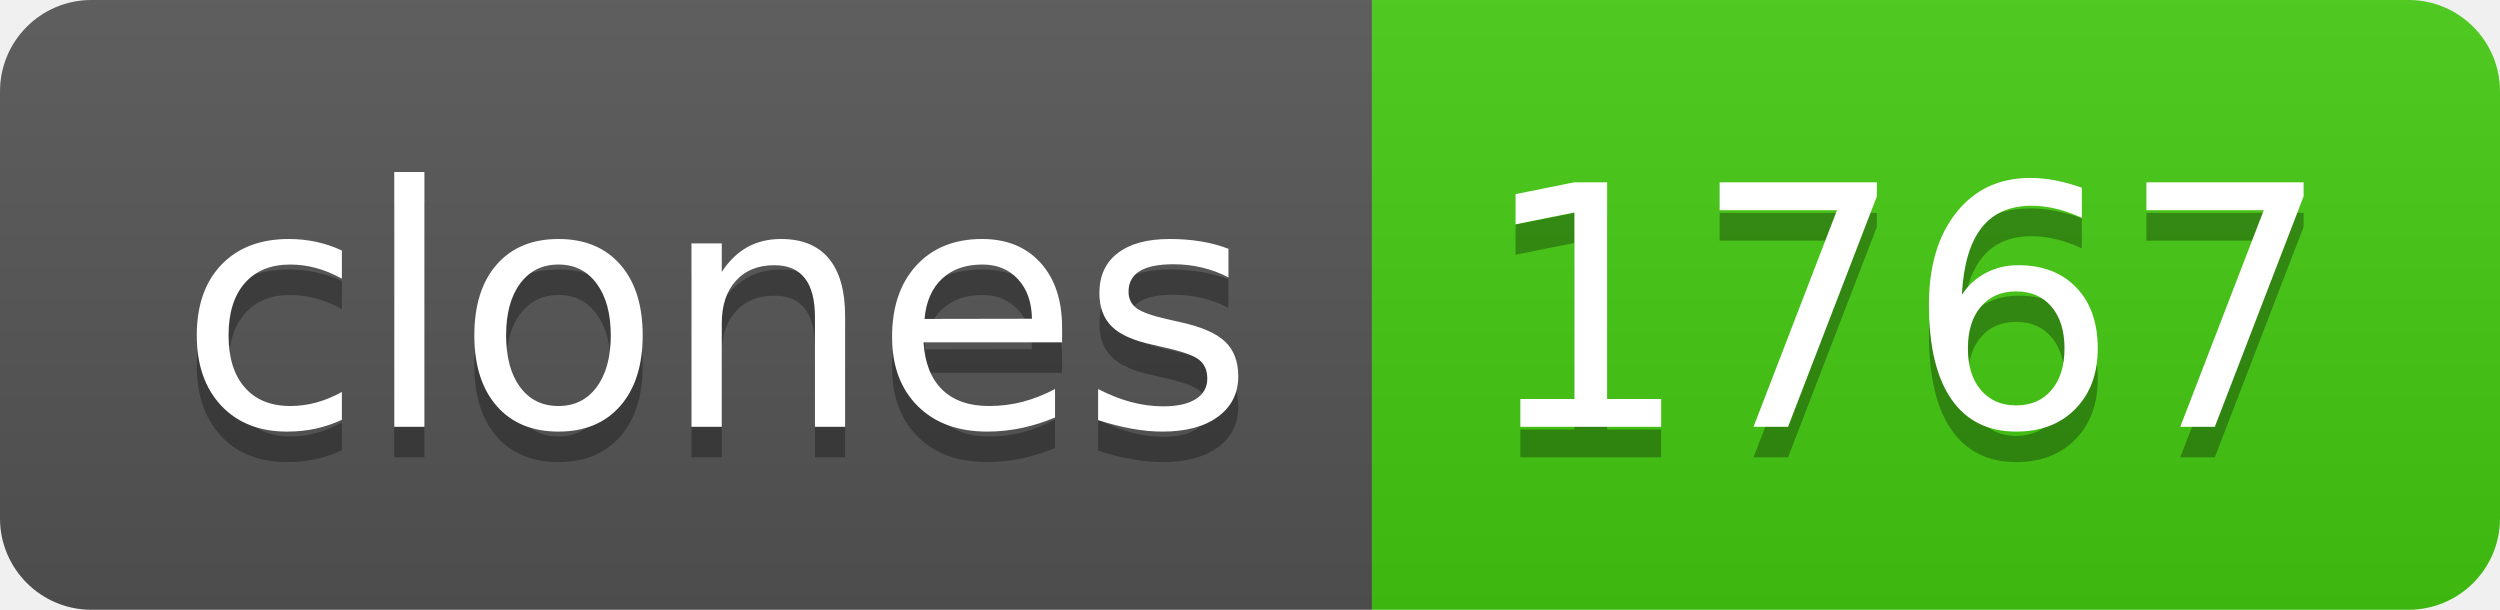
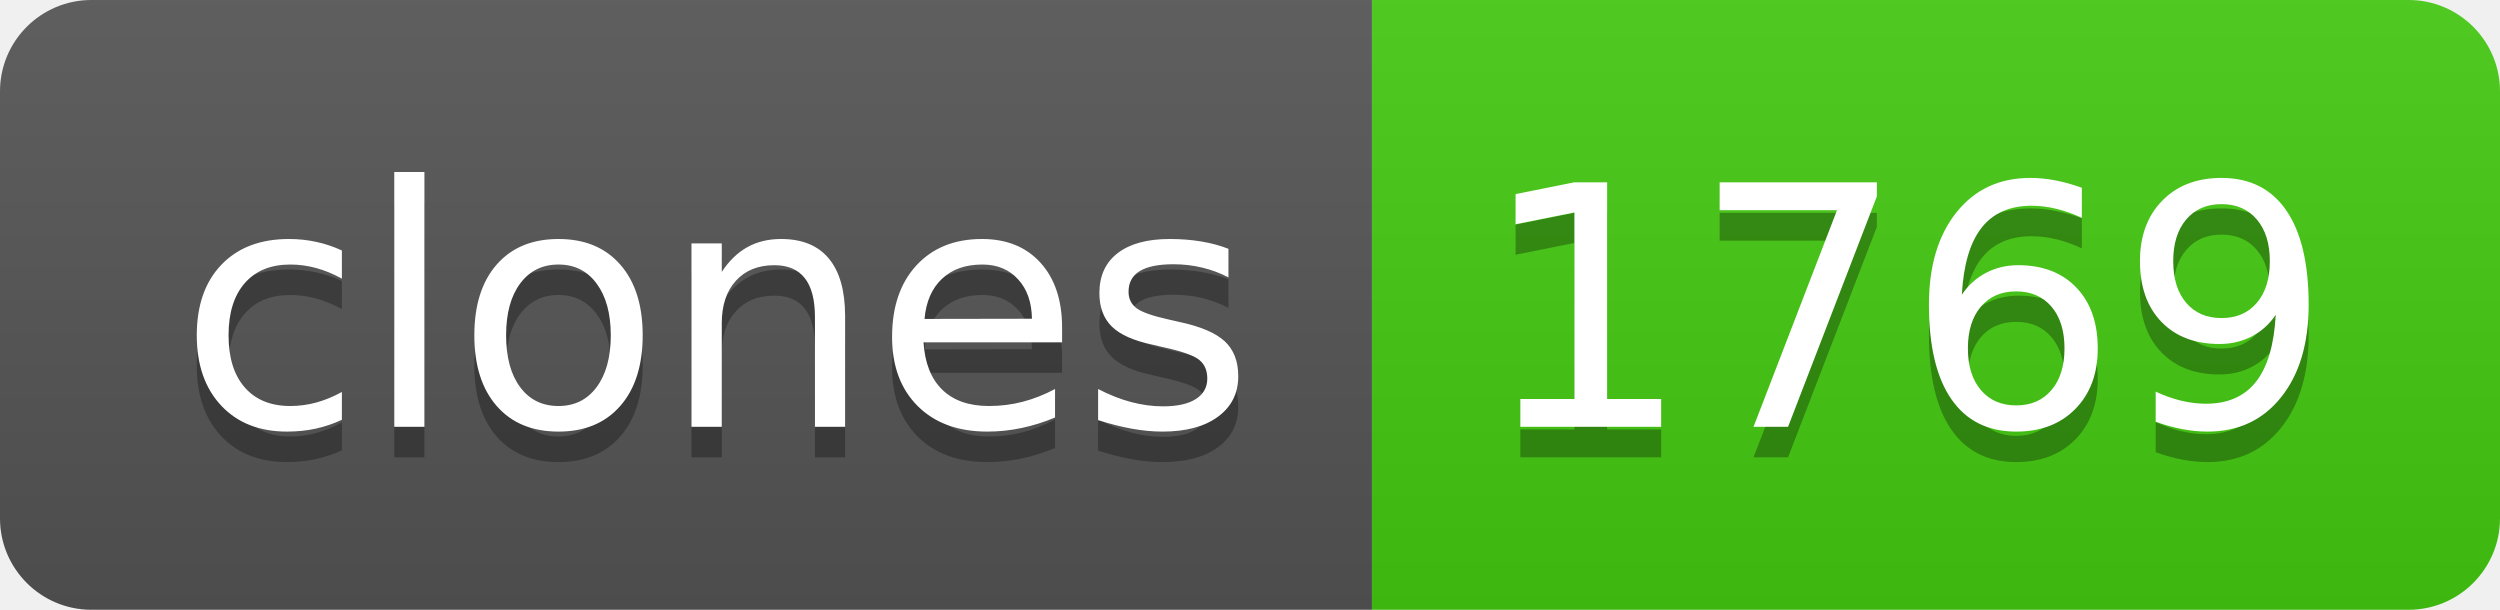
- <svg xmlns="http://www.w3.org/2000/svg" width="82" height="20" role="img" aria-label="clones: 1767">
+ <svg xmlns="http://www.w3.org/2000/svg" width="82" height="20" role="img" aria-label="clones: 1769">
  <linearGradient id="s" x2="0" y2="100%">
    <stop offset="0" stop-color="#bbb" stop-opacity=".1" />
    <stop offset="1" stop-opacity=".1" />
  </linearGradient>
  <clipPath id="r">
    <rect width="82" height="20" rx="3" fill="#fff" />
  </clipPath>
  <g clip-path="url(#r)">
    <rect width="45" height="20" fill="#555" />
    <rect x="45" width="37" height="20" fill="#4c1" />
    <rect width="82" height="20" fill="url(#s)" />
  </g>
  <g fill="#fff" text-anchor="middle" font-family="Verdana,Geneva,DejaVu Sans,sans-serif" text-rendering="geometricPrecision" font-size="110">
    <text aria-hidden="true" x="235" y="150" fill="#010101" fill-opacity=".3" transform="scale(.1)" textLength="350">clones</text>
    <text x="235" y="140" transform="scale(.1)" fill="#fff" textLength="350">clones</text>
-     <text aria-hidden="true" x="625" y="150" fill="#010101" fill-opacity=".3" transform="scale(.1)" textLength="270">1767</text>
-     <text x="625" y="140" transform="scale(.1)" fill="#fff" textLength="270">1767</text>
+     <text aria-hidden="true" x="625" y="150" fill="#010101" fill-opacity=".3" transform="scale(.1)" textLength="270">1769</text>
+     <text x="625" y="140" transform="scale(.1)" fill="#fff" textLength="270">1769</text>
  </g>
</svg>
